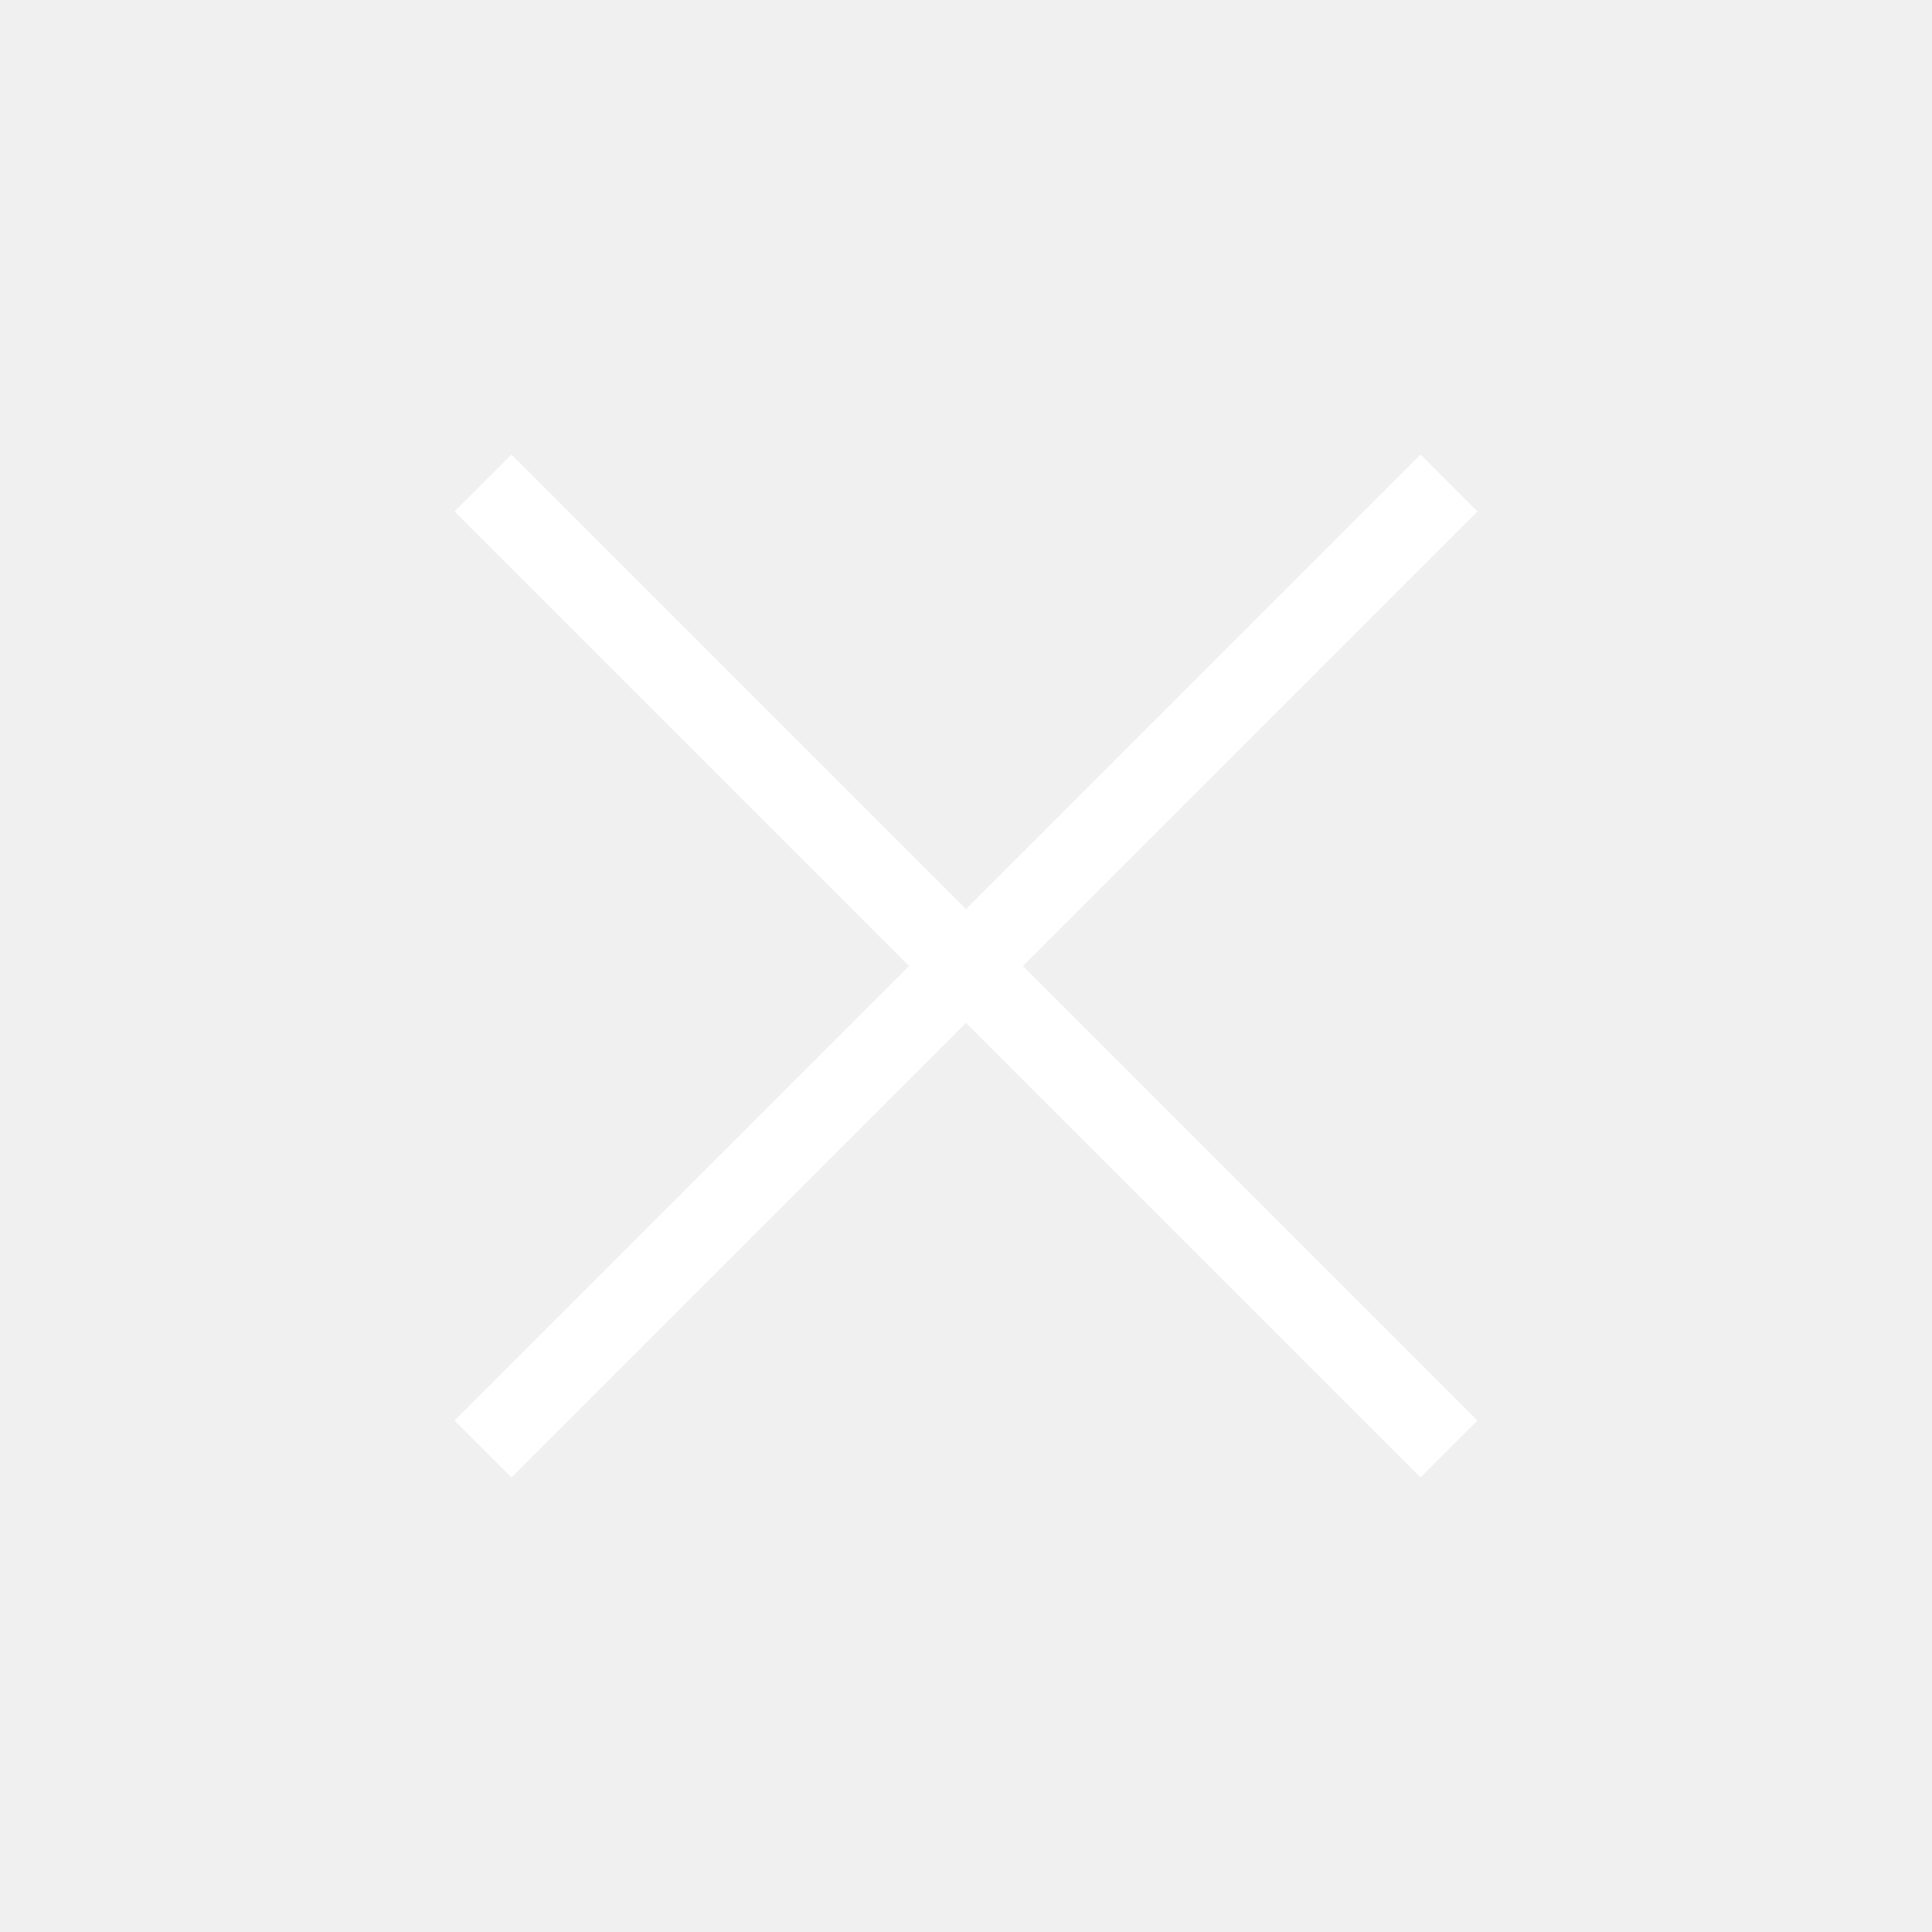
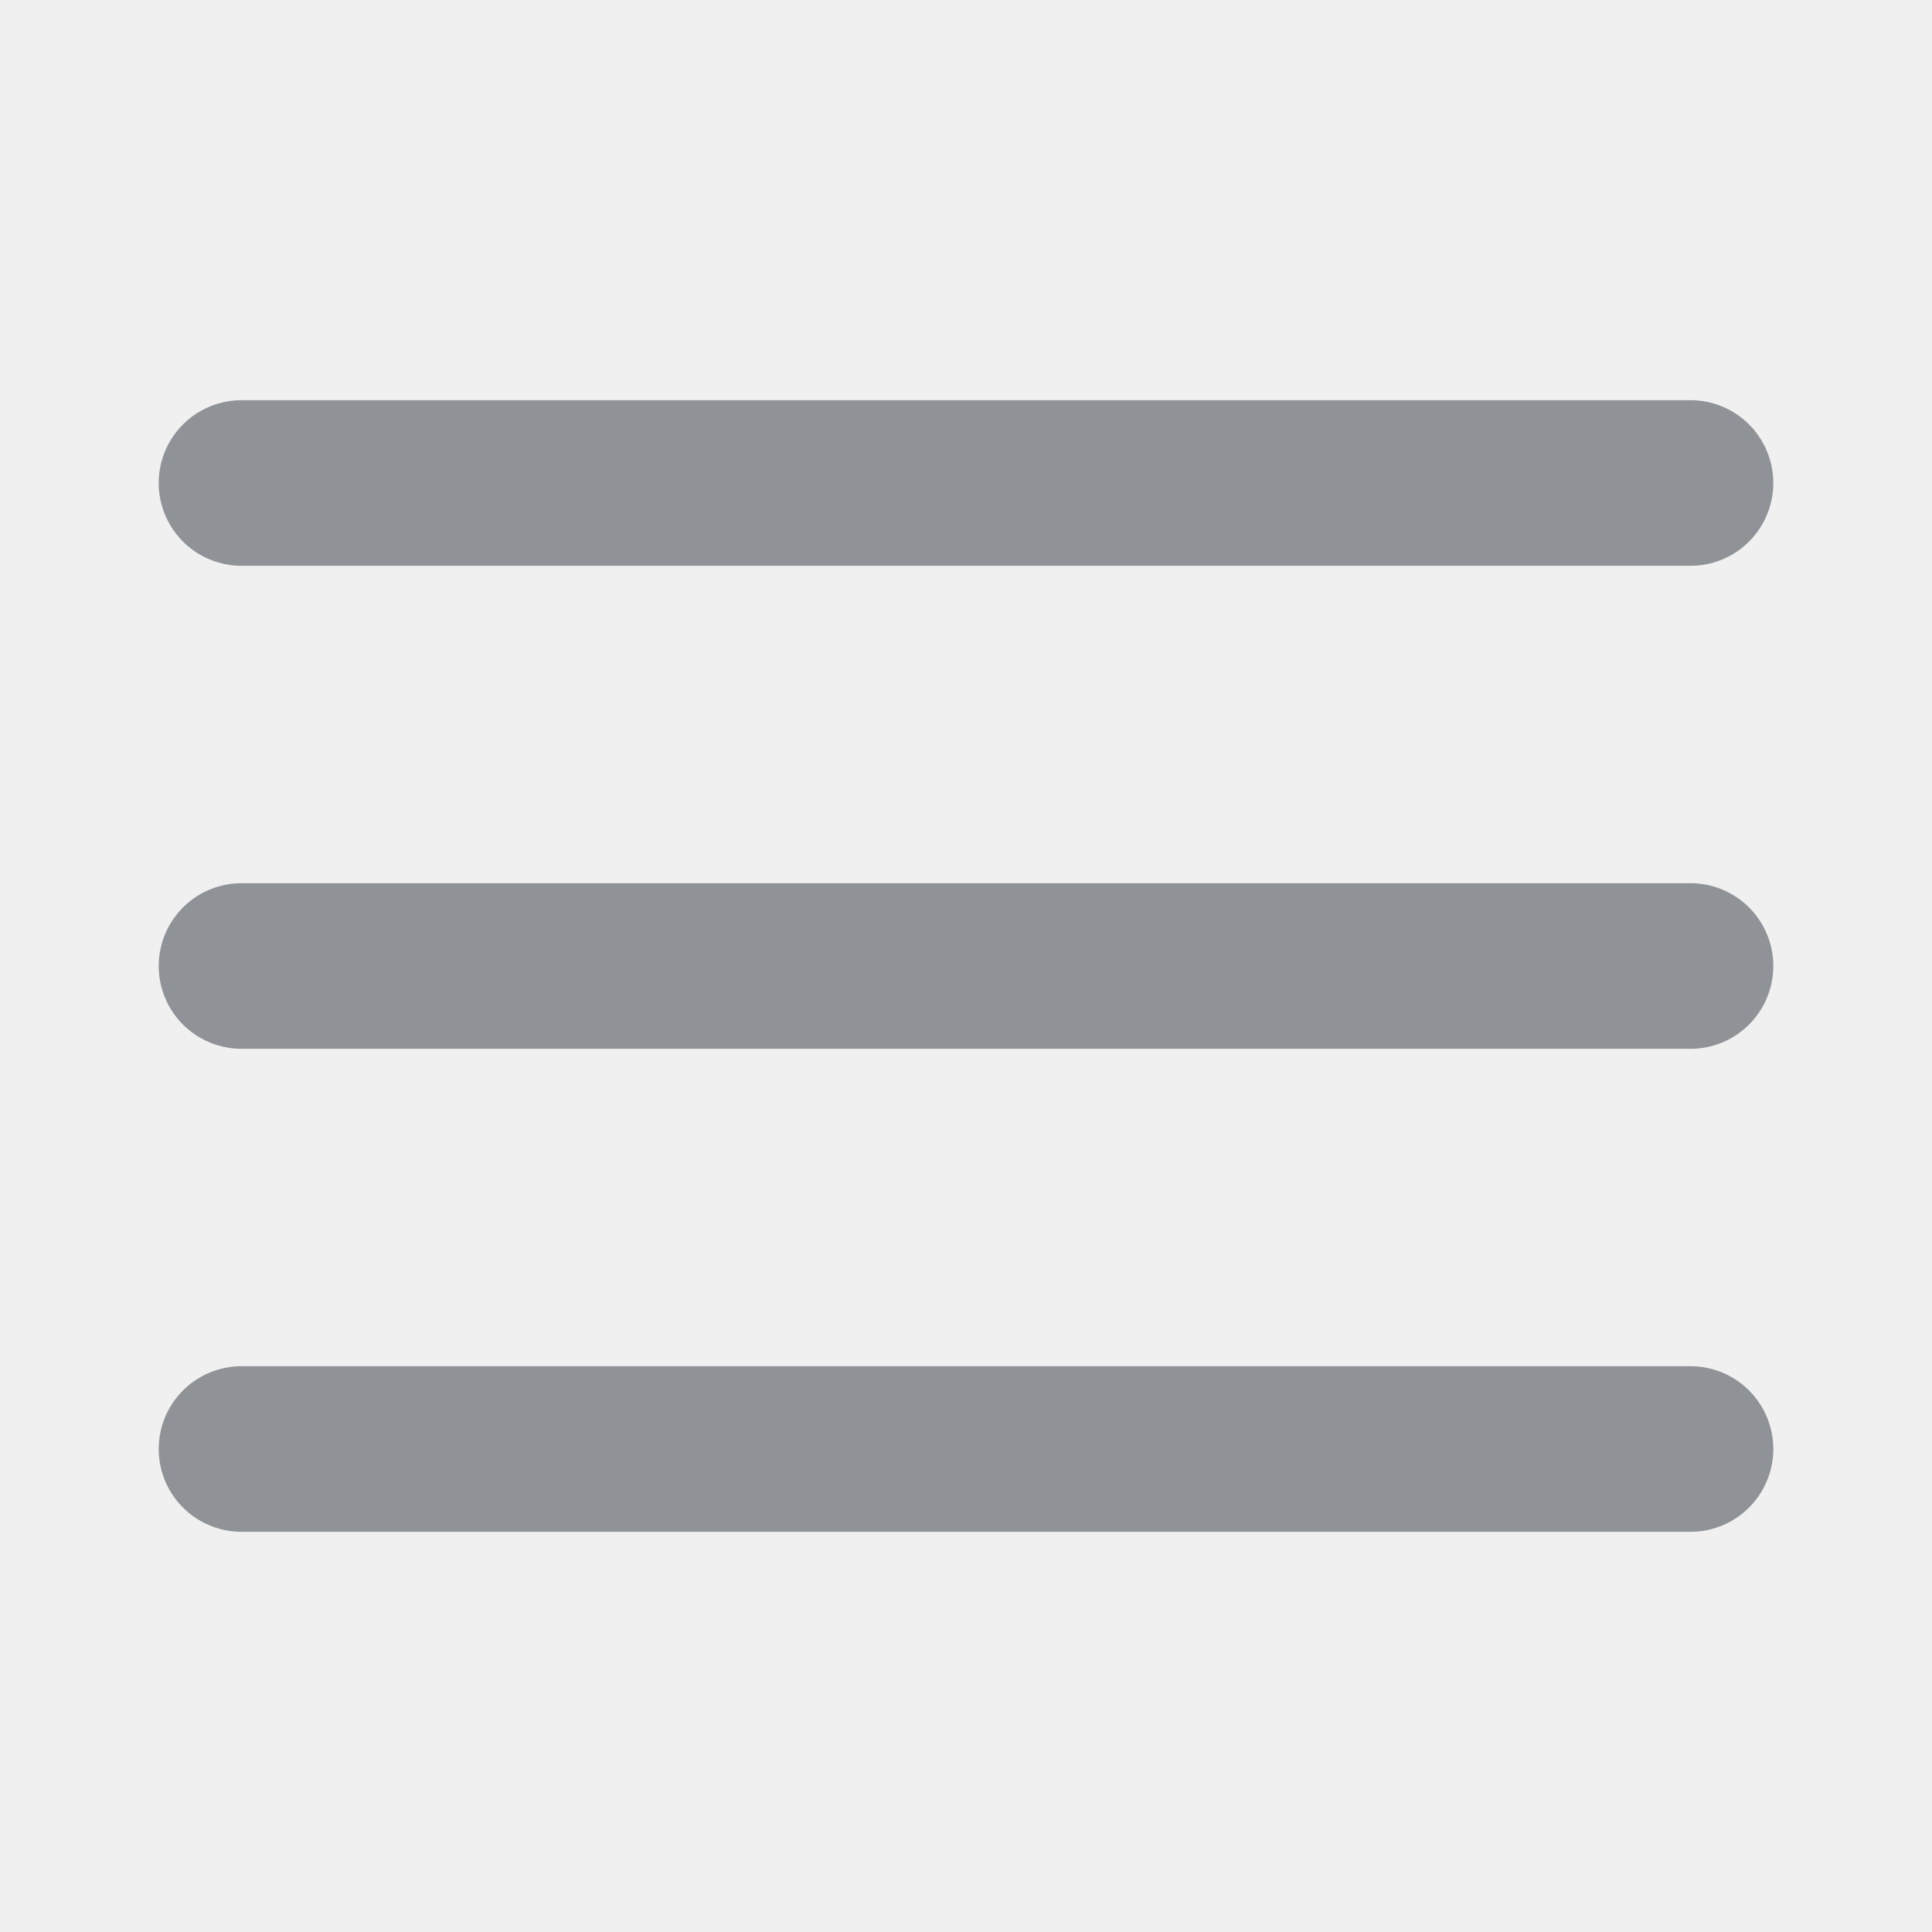
- <svg xmlns="http://www.w3.org/2000/svg" fill="none" viewBox="0 0 24 24" strokeWidth="2" stroke="white" className="w-40 h-40">
-   <path strokeLinecap="round" d="M6 18L18 6M6 6l12 12" />
+ <svg xmlns="http://www.w3.org/2000/svg" width="35" height="35" viewBox="0 0 35 35" fill="none">
+   <path d="M4.375 17.5H30.625" stroke="#8F9398" stroke-width="3" stroke-linecap="round" stroke-linejoin="round" />
+   <path d="M4.375 8.75H30.625" stroke="#8F9398" stroke-width="3" stroke-linecap="round" stroke-linejoin="round" />
+   <path d="M4.375 26.25H30.625" stroke="#8F9398" stroke-width="3" stroke-linecap="round" stroke-linejoin="round" />
</svg>
